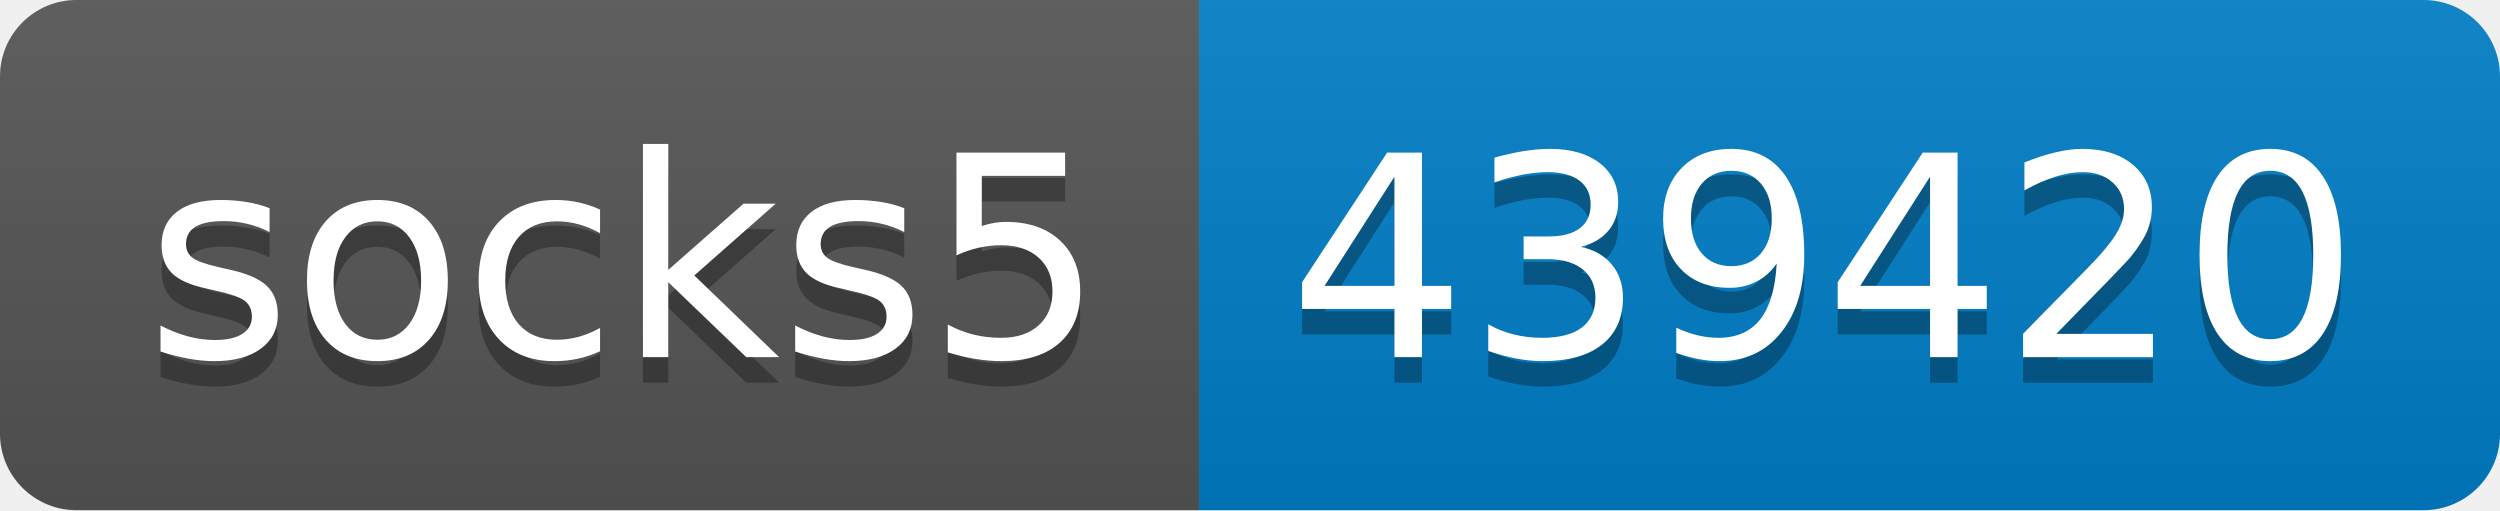
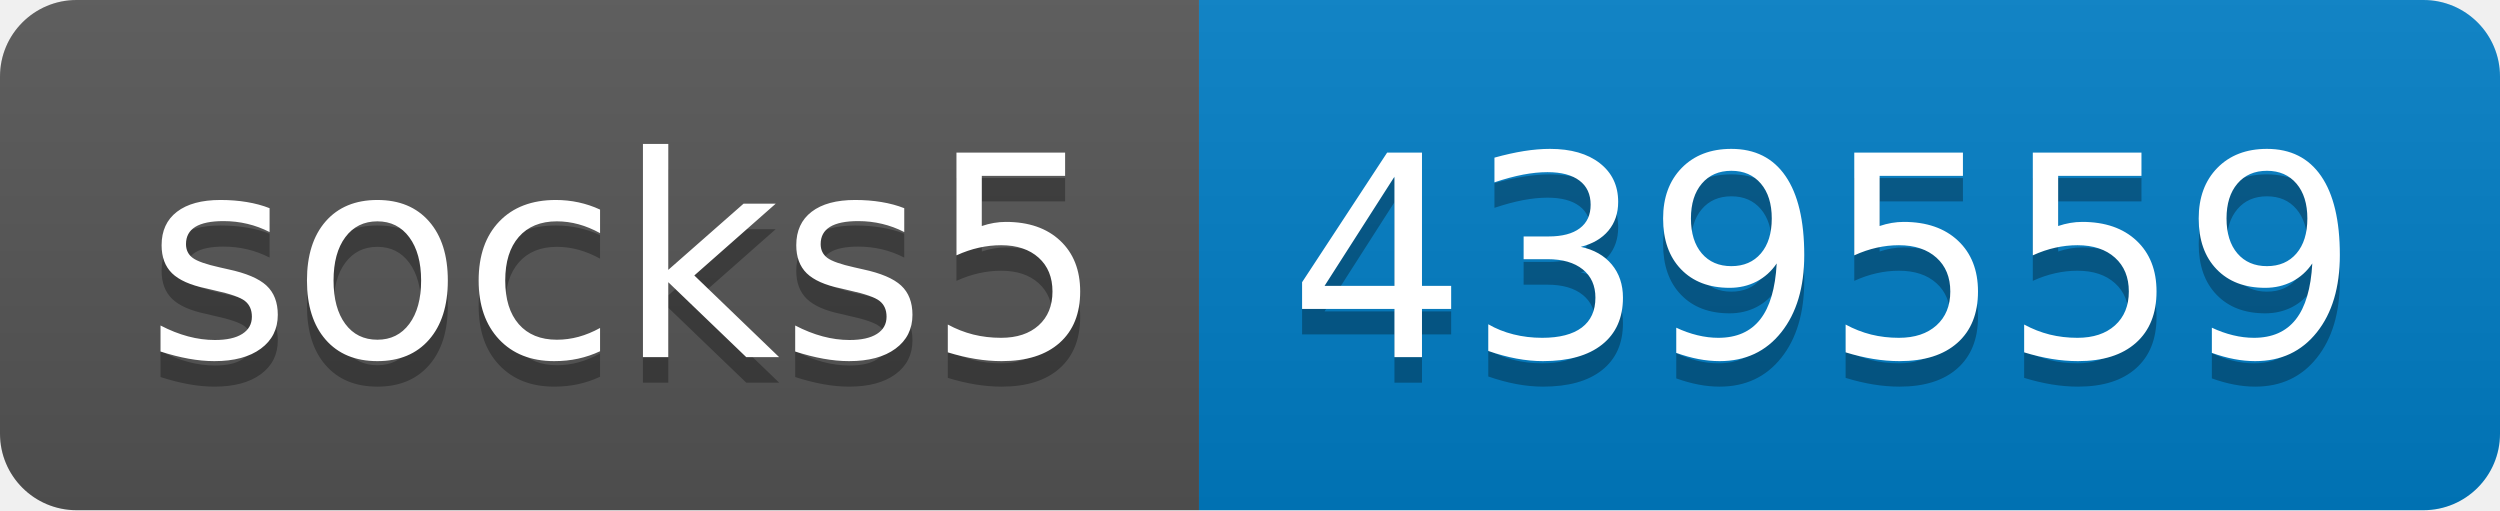
- <svg xmlns="http://www.w3.org/2000/svg" width="98" height="20" role="img" aria-label="socks5: 439420">
+ <svg xmlns="http://www.w3.org/2000/svg" width="98" height="20" role="img" aria-label="socks5: 439559">
  <linearGradient id="s" x2="0" y2="100%">
    <stop offset="0" stop-color="#bbb" stop-opacity=".1" />
    <stop offset="1" stop-opacity=".1" />
  </linearGradient>
  <clipPath id="r">
    <rect width="98" height="20" rx="3" fill="#fff" />
  </clipPath>
  <g clip-path="url(#r)">
    <rect width="47" height="20" fill="#555" />
    <rect x="47" width="51" height="20" fill="#007ec6" />
    <rect width="98" height="20" fill="url(#s)" />
  </g>
  <g fill="#fff" text-anchor="middle" font-family="Verdana,Geneva,DejaVu Sans,sans-serif" text-rendering="geometricPrecision" font-size="110">
    <text aria-hidden="true" x="245" y="150" fill="#010101" fill-opacity=".3" transform="scale(.1)" textLength="370">socks5</text>
    <text x="245" y="140" transform="scale(.1)" fill="#fff" textLength="370">socks5</text>
-     <text aria-hidden="true" x="715" y="150" fill="#010101" fill-opacity=".3" transform="scale(.1)" textLength="410">439420</text>
-     <text x="715" y="140" transform="scale(.1)" fill="#fff" textLength="410">439420</text>
+     <text aria-hidden="true" x="715" y="150" fill="#010101" fill-opacity=".3" transform="scale(.1)" textLength="410">439559</text>
+     <text x="715" y="140" transform="scale(.1)" fill="#fff" textLength="410">439559</text>
  </g>
</svg>
